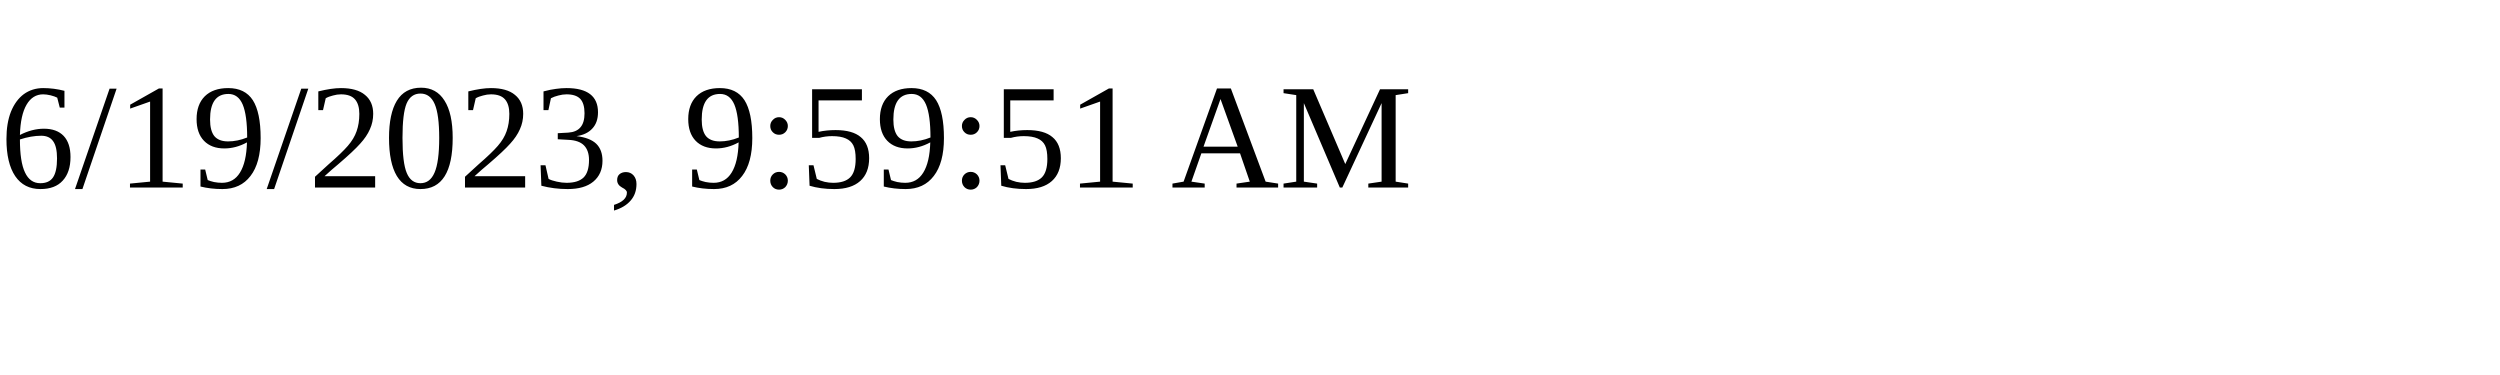
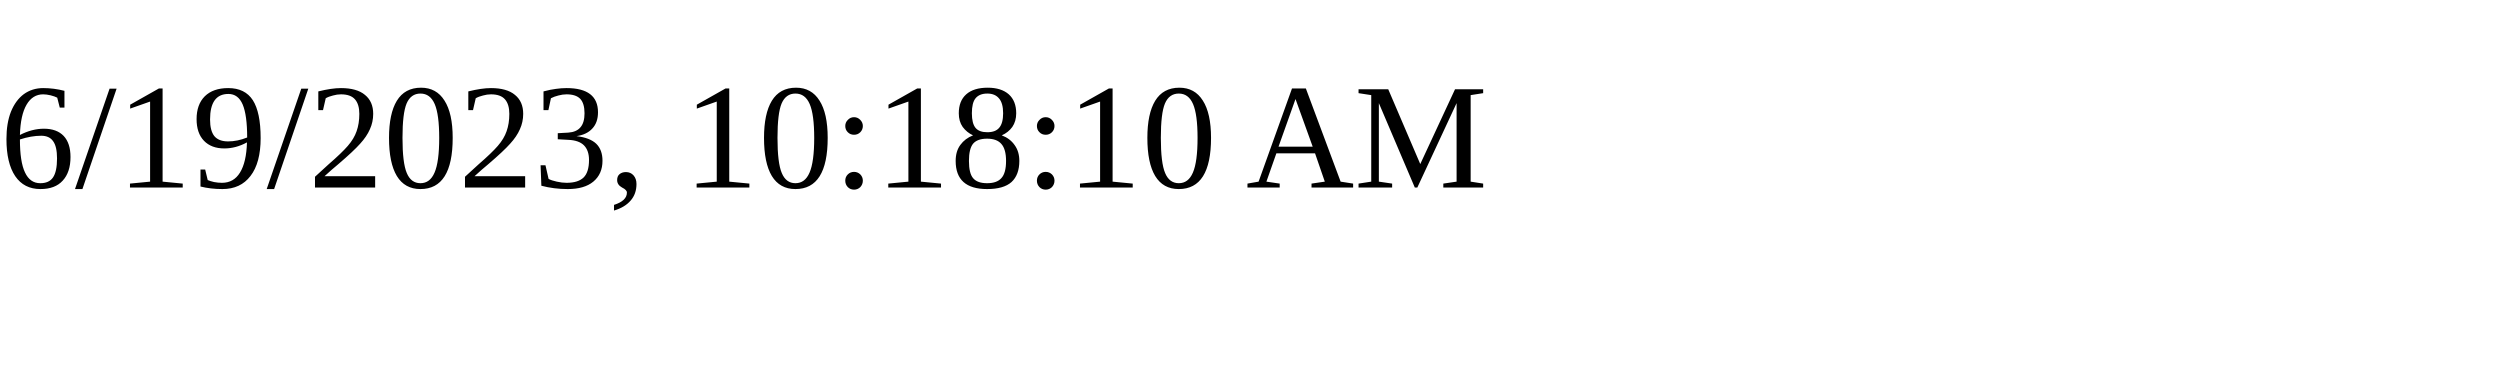
<svg xmlns="http://www.w3.org/2000/svg" height="30" width="200">
-   <text x="0" y="15">6/19/2023, 9:59:51 AM</text>
+   <text x="0" y="15">6/19/2023, 10:18:10 AM</text>
</svg>
